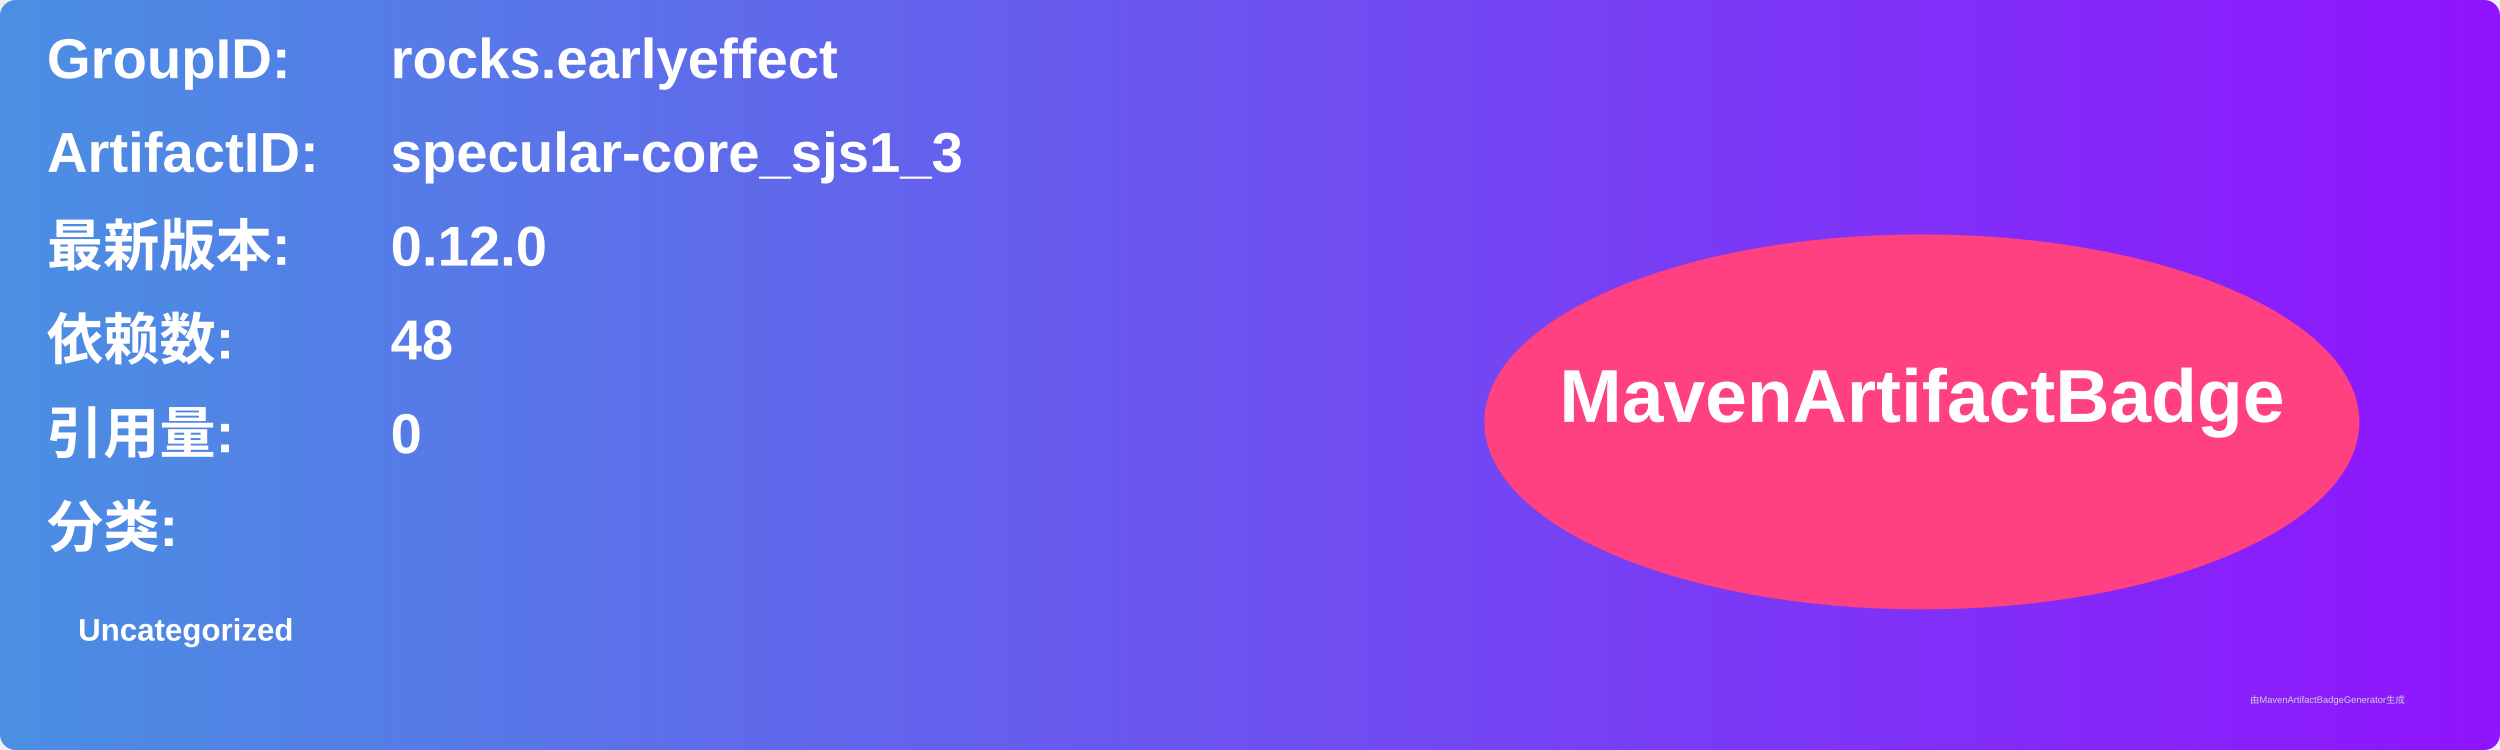
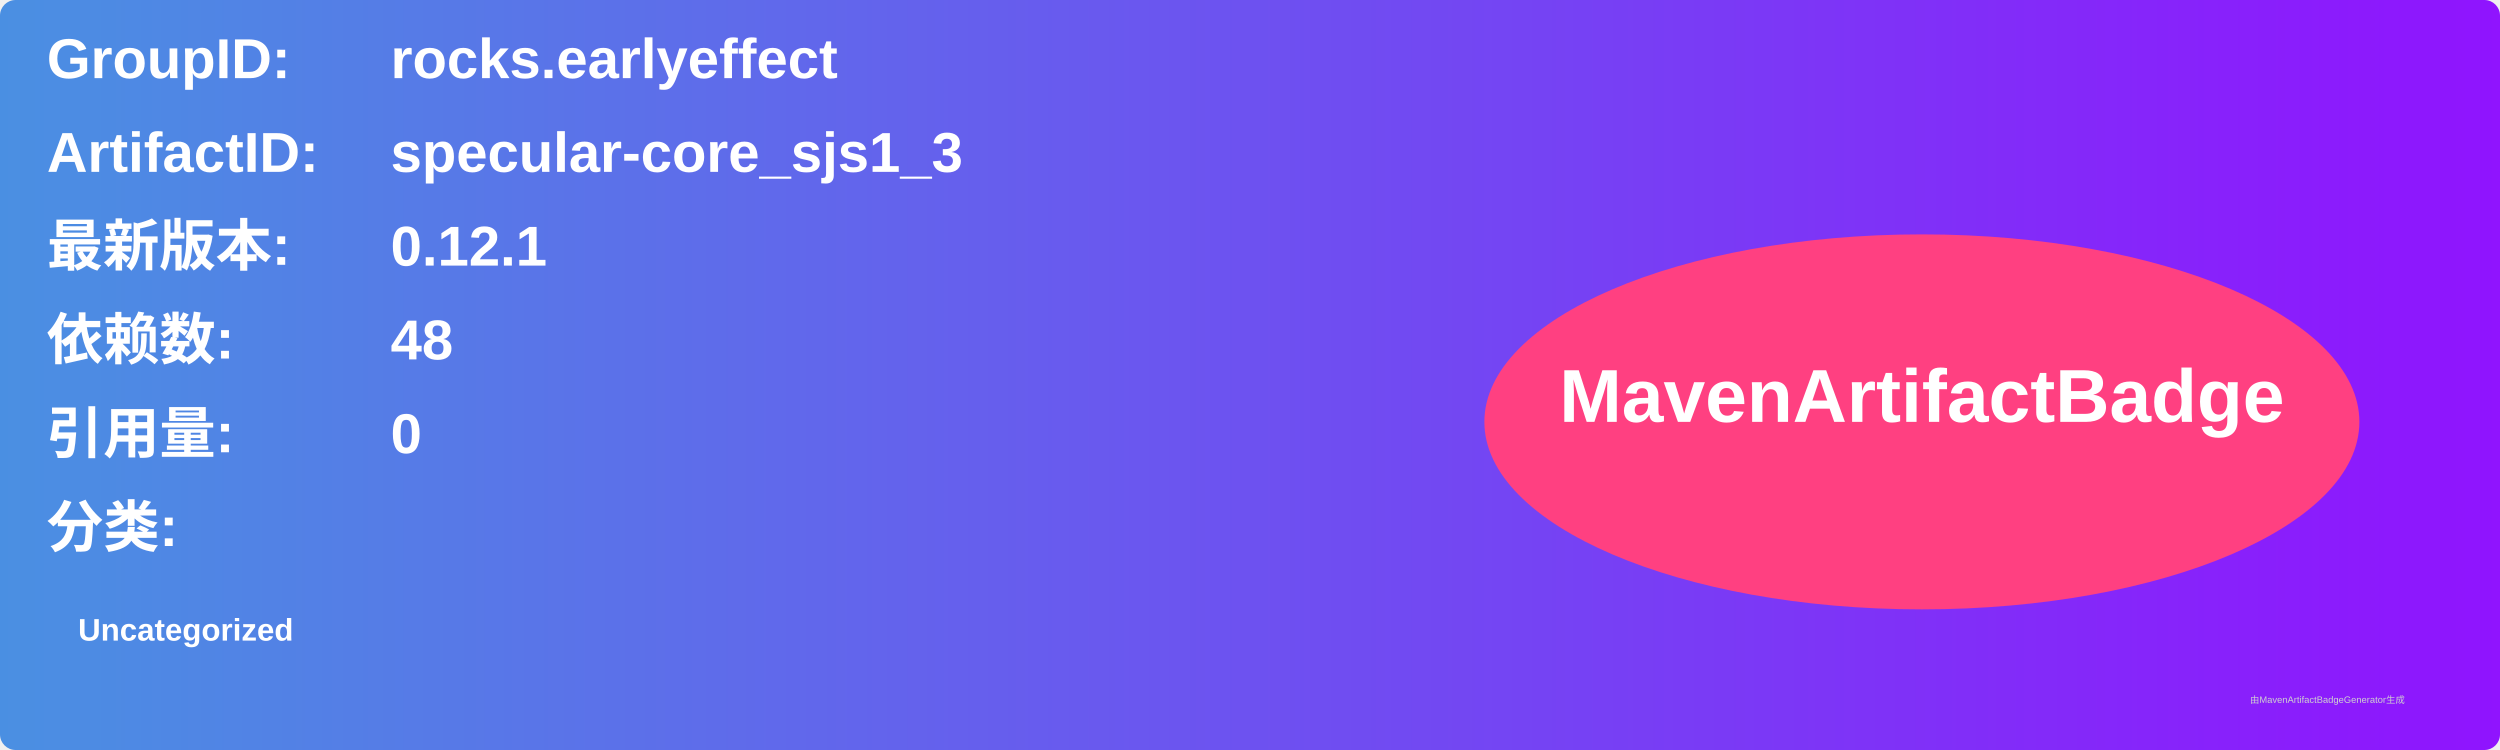
<svg xmlns="http://www.w3.org/2000/svg" width="800" height="240" viewBox="0 0 800 240">
  <linearGradient id="grad" x1="0%" y1="0%" x2="100%" y2="0%">
    <stop offset="0%" stop-color="#4a90e2" />
    <stop offset="100%" stop-color="#9013fe" />
  </linearGradient>
  <rect width="100%" height="100%" rx="5" ry="5" fill="url(#grad)" />
  <g transform="translate(15, 15)">
    <text x="0" y="10" font-family="Arial" font-size="18" fill="white" font-weight="bold" width="260">GroupID:</text>
    <text x="110" y="10" font-family="Arial" font-size="18" fill="white" font-weight="bold" width="460">rocks.earlyeffect</text>
    <text x="0" y="40" font-family="Arial" font-size="18" fill="white" font-weight="bold" width="260">ArtifactID:</text>
    <text x="110" y="40" font-family="Arial" font-size="18" fill="white" font-weight="bold" width="460">specular-core_sjs1_3</text>
    <text x="0" y="70" font-family="Arial" font-size="18" fill="white" font-weight="bold">最新版本:</text>
    <text x="110" y="70" font-family="Arial" font-size="18" fill="white" font-weight="bold">
-       <tspan font-weight="bold">0.12.0</tspan>
+       <tspan font-weight="bold">0.12.1</tspan>
    </text>
    <text x="0" y="100" font-family="Arial" font-size="18" fill="white" font-weight="bold">依赖数: </text>
    <text x="110" y="100" font-family="Arial" font-size="18" fill="white">
      <tspan font-weight="bold">48</tspan>
    </text>
    <text x="0" y="130" font-family="Arial" font-size="18" fill="white" font-weight="bold">引用量: </text>
    <text x="110" y="130" font-family="Arial" font-size="18" fill="white">
      <tspan font-weight="bold">0</tspan>
    </text>
    <text x="0" y="160" font-family="Arial" font-size="18" fill="white" font-weight="bold">分类:</text>
    <text x="10" y="190" font-family="Arial" font-size="10" fill="white">
      <tspan font-weight="bold">Uncategorized</tspan>
    </text>
    <ellipse cx="600" cy="120" rx="140" ry="60" fill="#ff4081" />
    <text x="600" y="120" text-anchor="middle" font-family="Arial" font-size="24" fill="white" font-weight="bold">MavenArtifactBadge</text>
  </g>
  <text x="720" y="225" font-family="Arial" font-size="3" fill="#d0d0d0">由MavenArtifactBadgeGenerator生成</text>
</svg>
